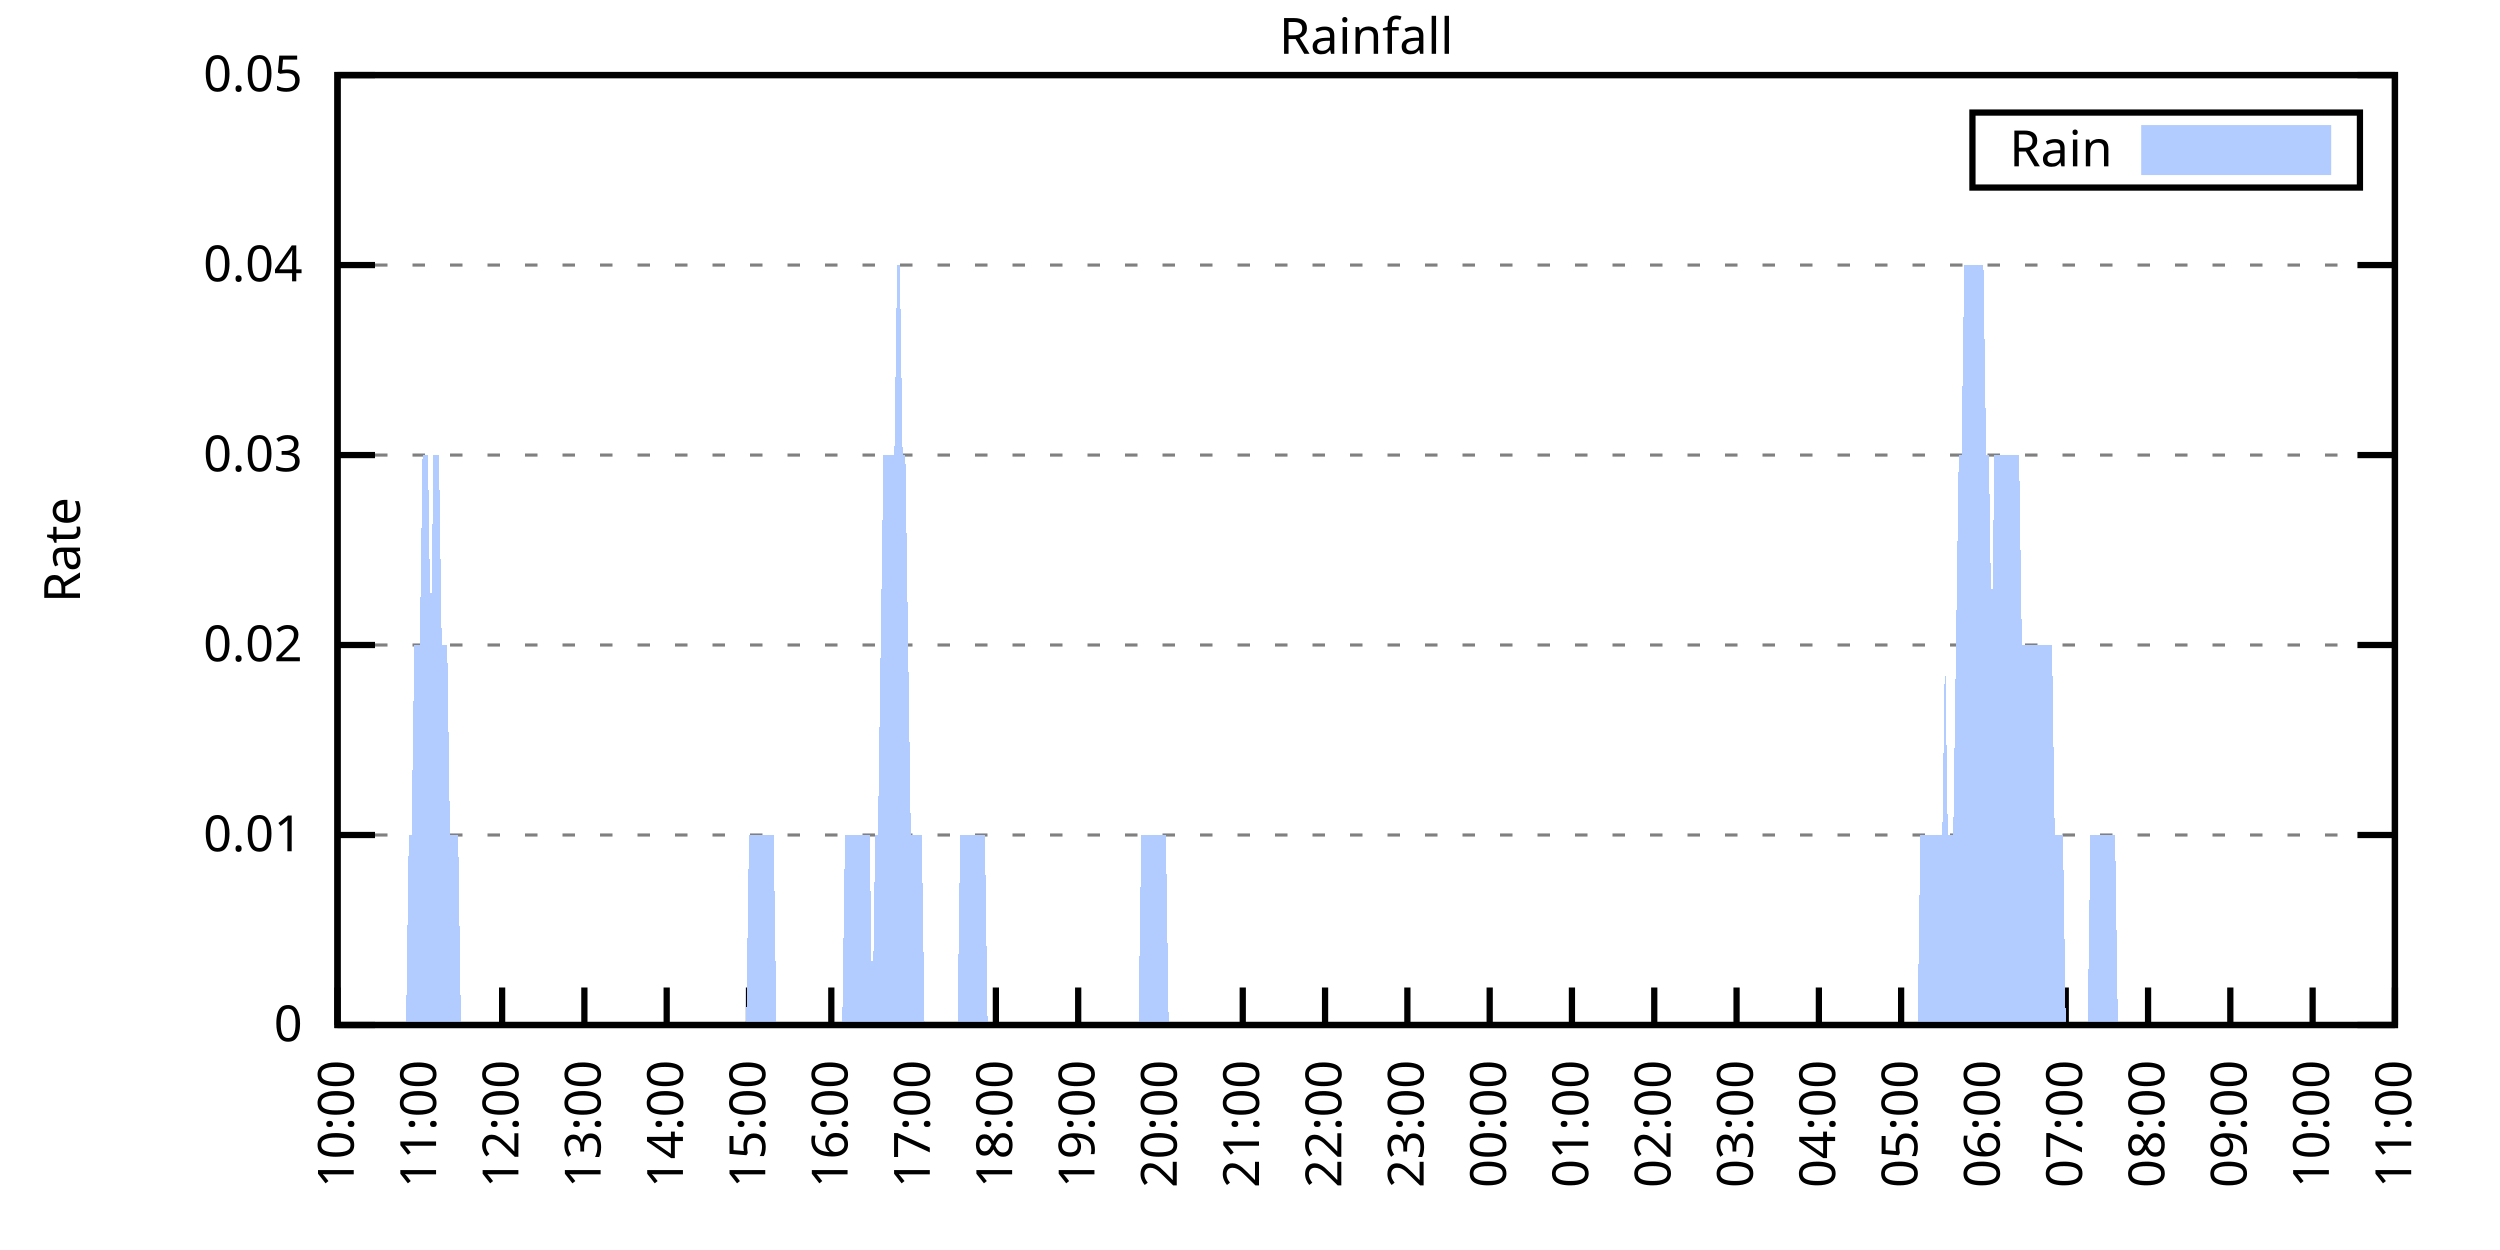
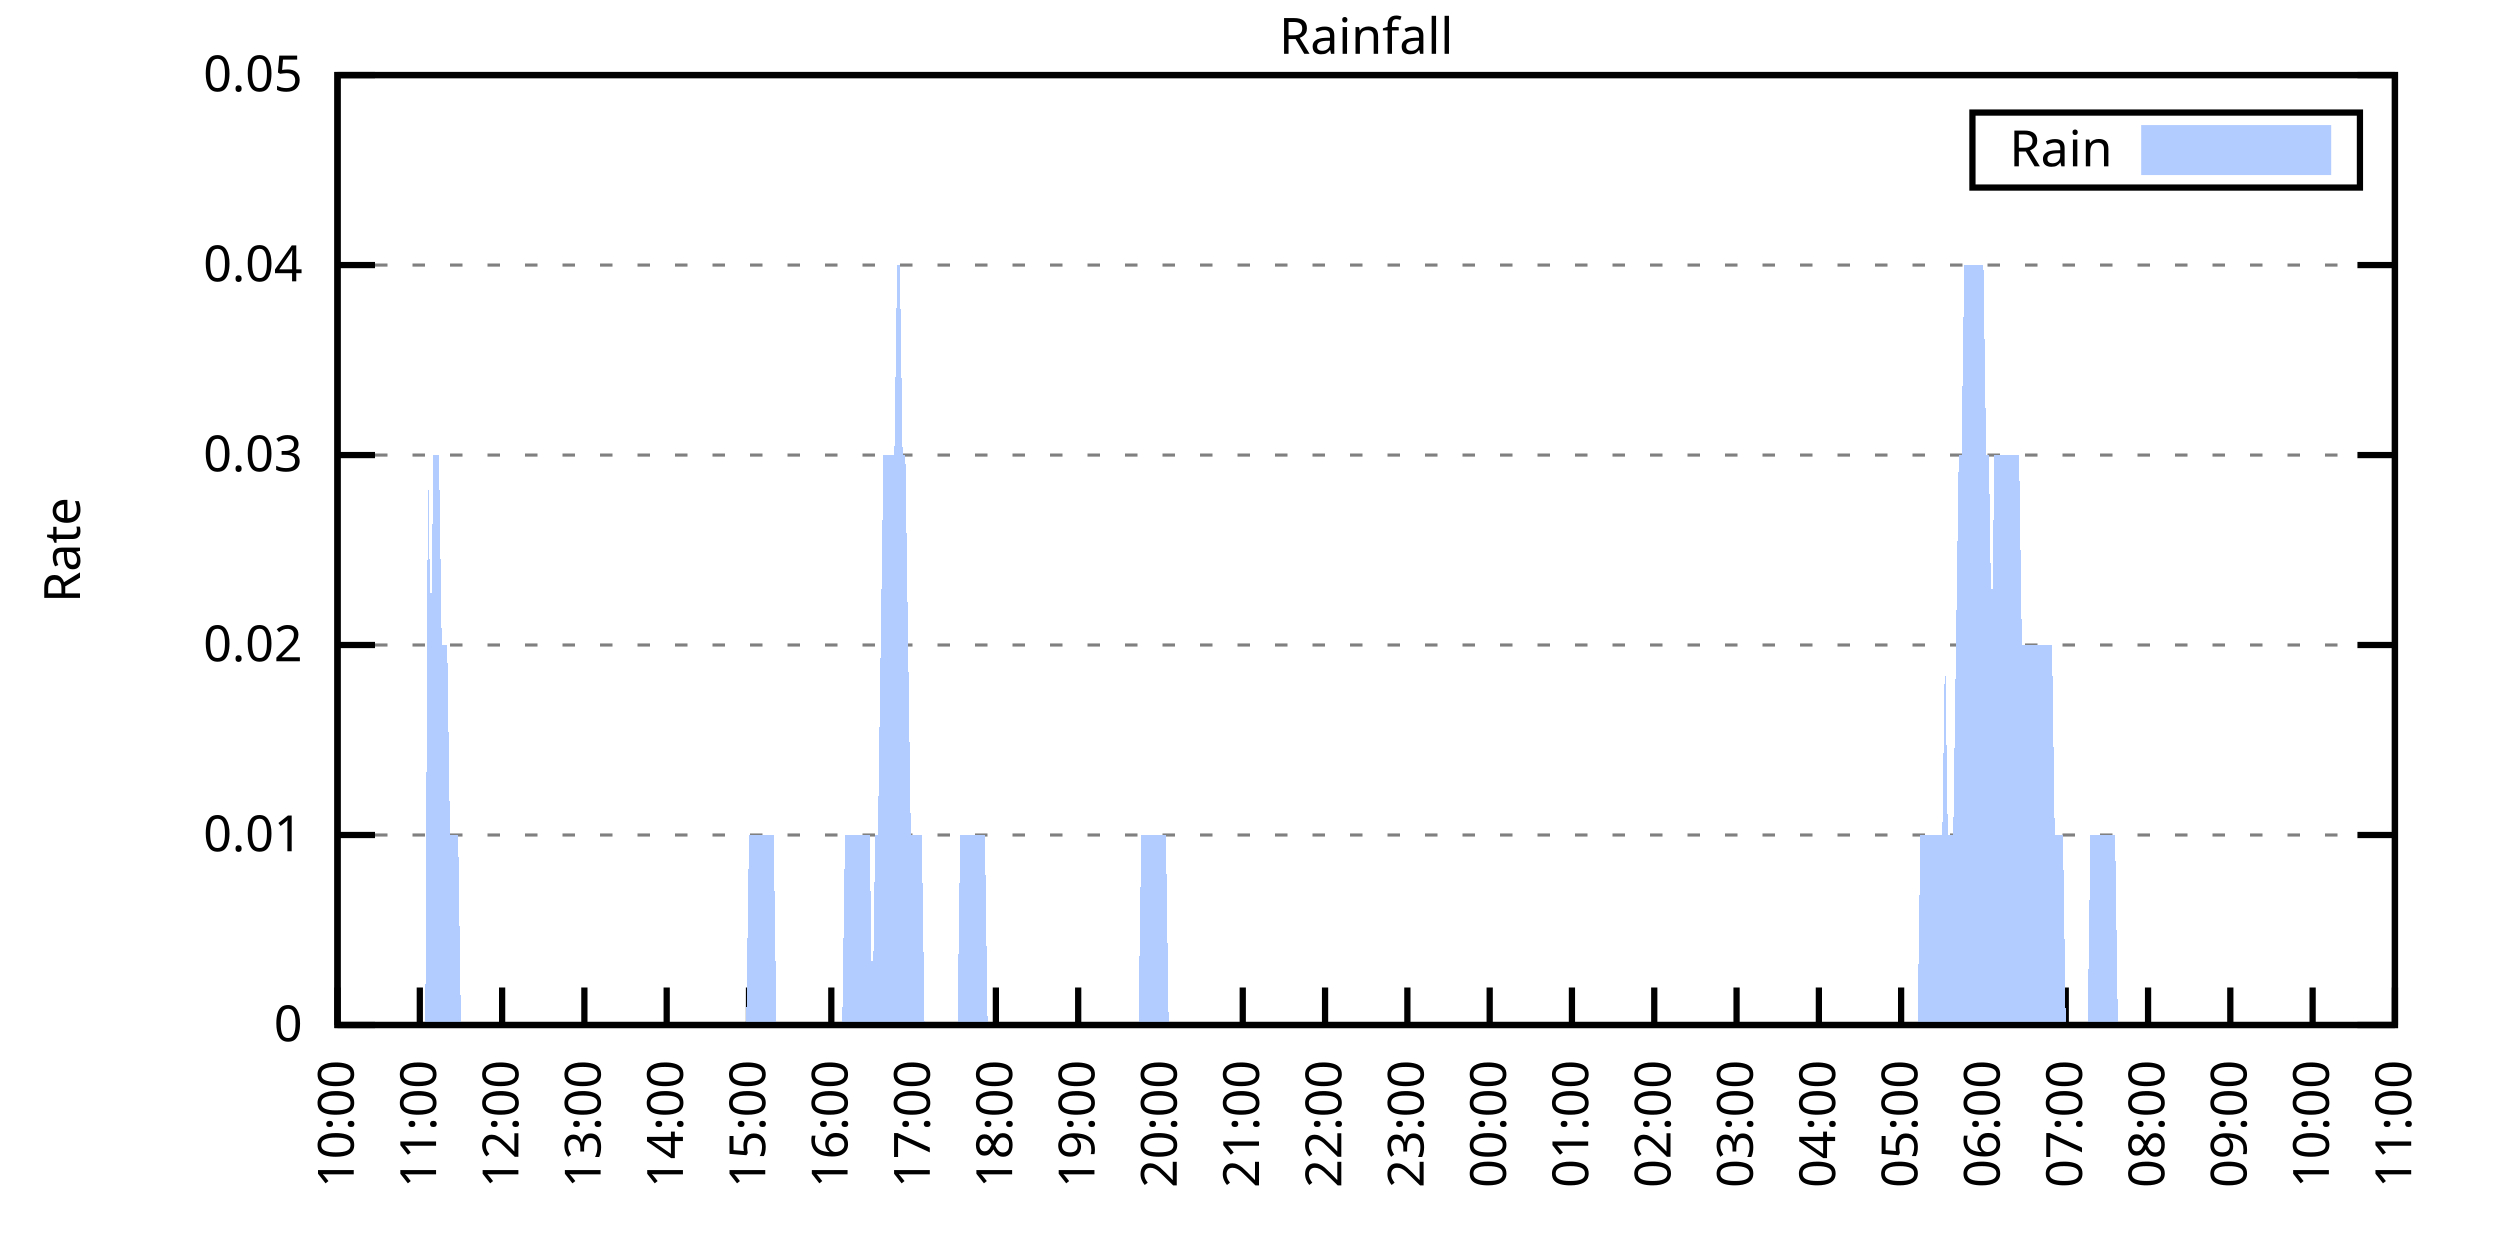
<svg xmlns="http://www.w3.org/2000/svg" xmlns:xlink="http://www.w3.org/1999/xlink" width="400" height="200" viewBox="0 0 400 200">
  <g id="gnuplot_canvas">
    <rect x="0" y="0" width="400" height="200" fill="none" />
    <defs>
      <circle id="gpDot" r="0.5" stroke-width="0.5" stroke="currentColor" />
      <path id="gpPt0" stroke-width="0.333" stroke="currentColor" d="M-1,0 h2 M0,-1 v2" />
      <path id="gpPt1" stroke-width="0.333" stroke="currentColor" d="M-1,-1 L1,1 M1,-1 L-1,1" />
      <path id="gpPt2" stroke-width="0.333" stroke="currentColor" d="M-1,0 L1,0 M0,-1 L0,1 M-1,-1 L1,1 M-1,1 L1,-1" />
      <rect id="gpPt3" stroke-width="0.333" stroke="currentColor" x="-1" y="-1" width="2" height="2" />
      <rect id="gpPt4" stroke-width="0.333" stroke="currentColor" fill="currentColor" x="-1" y="-1" width="2" height="2" />
      <circle id="gpPt5" stroke-width="0.333" stroke="currentColor" cx="0" cy="0" r="1" />
      <use xlink:href="#gpPt5" id="gpPt6" fill="currentColor" stroke="none" />
      <path id="gpPt7" stroke-width="0.333" stroke="currentColor" d="M0,-1.33 L-1.33,0.67 L1.33,0.67 z" />
      <use xlink:href="#gpPt7" id="gpPt8" fill="currentColor" stroke="none" />
      <use xlink:href="#gpPt7" id="gpPt9" stroke="currentColor" transform="rotate(180)" />
      <use xlink:href="#gpPt9" id="gpPt10" fill="currentColor" stroke="none" />
      <use xlink:href="#gpPt3" id="gpPt11" stroke="currentColor" transform="rotate(45)" />
      <use xlink:href="#gpPt11" id="gpPt12" fill="currentColor" stroke="none" />
      <path id="gpPt13" stroke-width="0.333" stroke="currentColor" d="M0,1.330 L1.265,0.411 L0.782,-1.067 L-0.782,-1.076 L-1.265,0.411 z" />
      <use xlink:href="#gpPt13" id="gpPt14" fill="currentColor" stroke="none" />
      <filter id="textbox" filterUnits="objectBoundingBox" x="0" y="0" height="1" width="1">
        <feFlood flood-color="white" flood-opacity="1" result="bgnd" />
        <feComposite in="SourceGraphic" in2="bgnd" operator="atop" />
      </filter>
      <filter id="greybox" filterUnits="objectBoundingBox" x="0" y="0" height="1" width="1">
        <feFlood flood-color="lightgrey" flood-opacity="1" result="grey" />
        <feComposite in="SourceGraphic" in2="grey" operator="atop" />
      </filter>
    </defs>
    <g fill="none" color="white" stroke="currentColor" stroke-width="1.00" stroke-linecap="butt" stroke-linejoin="miter">
</g>
    <g fill="none" color="black" stroke="currentColor" stroke-width="1.00" stroke-linecap="butt" stroke-linejoin="miter">
      <g stroke="none" shape-rendering="crispEdges">
        <polygon fill="rgb(255, 255, 255)" points="54.00,164.00 383.18,164.00 383.18,12.02 54.00,12.02 " />
      </g>
    </g>
    <g fill="none" color="black" stroke="currentColor" stroke-width="1.00" stroke-linecap="butt" stroke-linejoin="miter">
</g>
    <g fill="none" color="black" stroke="black" stroke-width="0.50" stroke-linecap="butt" stroke-linejoin="miter">
</g>
    <g fill="none" color="gray" stroke="currentColor" stroke-width="0.50" stroke-linecap="butt" stroke-linejoin="miter">
      <path stroke="gray" stroke-dasharray="2,4" class="gridline" d="M54.00,164.00 L383.19,164.00  " />
    </g>
    <g fill="none" color="gray" stroke="gray" stroke-width="1.00" stroke-linecap="butt" stroke-linejoin="miter">
</g>
    <g fill="none" color="black" stroke="currentColor" stroke-width="1.00" stroke-linecap="butt" stroke-linejoin="miter">
      <path stroke="black" d="M54.00,164.00 L60.00,164.00 M383.19,164.00 L377.19,164.00  " />
      <g transform="translate(48.40,166.60)" stroke="none" fill="black" font-family="Sans" font-size="8.00" text-anchor="end">
        <text>
          <tspan font-family="Sans"> 0</tspan>
        </text>
      </g>
    </g>
    <g fill="none" color="black" stroke="currentColor" stroke-width="1.00" stroke-linecap="butt" stroke-linejoin="miter">
</g>
    <g fill="none" color="black" stroke="black" stroke-width="0.50" stroke-linecap="butt" stroke-linejoin="miter">
</g>
    <g fill="none" color="gray" stroke="currentColor" stroke-width="0.50" stroke-linecap="butt" stroke-linejoin="miter">
      <path stroke="gray" stroke-dasharray="2,4" class="gridline" d="M54.00,133.60 L383.19,133.60  " />
    </g>
    <g fill="none" color="gray" stroke="gray" stroke-width="1.00" stroke-linecap="butt" stroke-linejoin="miter">
</g>
    <g fill="none" color="black" stroke="currentColor" stroke-width="1.00" stroke-linecap="butt" stroke-linejoin="miter">
      <path stroke="black" d="M54.00,133.60 L60.00,133.60 M383.19,133.60 L377.19,133.60  " />
      <g transform="translate(48.40,136.20)" stroke="none" fill="black" font-family="Sans" font-size="8.00" text-anchor="end">
        <text>
          <tspan font-family="Sans"> 0.01</tspan>
        </text>
      </g>
    </g>
    <g fill="none" color="black" stroke="currentColor" stroke-width="1.00" stroke-linecap="butt" stroke-linejoin="miter">
</g>
    <g fill="none" color="black" stroke="black" stroke-width="0.50" stroke-linecap="butt" stroke-linejoin="miter">
</g>
    <g fill="none" color="gray" stroke="currentColor" stroke-width="0.50" stroke-linecap="butt" stroke-linejoin="miter">
      <path stroke="gray" stroke-dasharray="2,4" class="gridline" d="M54.00,103.20 L383.19,103.20  " />
    </g>
    <g fill="none" color="gray" stroke="gray" stroke-width="1.00" stroke-linecap="butt" stroke-linejoin="miter">
</g>
    <g fill="none" color="black" stroke="currentColor" stroke-width="1.00" stroke-linecap="butt" stroke-linejoin="miter">
      <path stroke="black" d="M54.00,103.20 L60.00,103.20 M383.19,103.20 L377.19,103.20  " />
      <g transform="translate(48.40,105.80)" stroke="none" fill="black" font-family="Sans" font-size="8.00" text-anchor="end">
        <text>
          <tspan font-family="Sans"> 0.02</tspan>
        </text>
      </g>
    </g>
    <g fill="none" color="black" stroke="currentColor" stroke-width="1.00" stroke-linecap="butt" stroke-linejoin="miter">
</g>
    <g fill="none" color="black" stroke="black" stroke-width="0.50" stroke-linecap="butt" stroke-linejoin="miter">
</g>
    <g fill="none" color="gray" stroke="currentColor" stroke-width="0.50" stroke-linecap="butt" stroke-linejoin="miter">
      <path stroke="gray" stroke-dasharray="2,4" class="gridline" d="M54.00,72.81 L383.19,72.81  " />
    </g>
    <g fill="none" color="gray" stroke="gray" stroke-width="1.00" stroke-linecap="butt" stroke-linejoin="miter">
</g>
    <g fill="none" color="black" stroke="currentColor" stroke-width="1.00" stroke-linecap="butt" stroke-linejoin="miter">
      <path stroke="black" d="M54.00,72.81 L60.00,72.81 M383.19,72.81 L377.19,72.81  " />
      <g transform="translate(48.40,75.41)" stroke="none" fill="black" font-family="Sans" font-size="8.00" text-anchor="end">
        <text>
          <tspan font-family="Sans"> 0.03</tspan>
        </text>
      </g>
    </g>
    <g fill="none" color="black" stroke="currentColor" stroke-width="1.00" stroke-linecap="butt" stroke-linejoin="miter">
</g>
    <g fill="none" color="black" stroke="black" stroke-width="0.50" stroke-linecap="butt" stroke-linejoin="miter">
</g>
    <g fill="none" color="gray" stroke="currentColor" stroke-width="0.50" stroke-linecap="butt" stroke-linejoin="miter">
      <path stroke="gray" stroke-dasharray="2,4" class="gridline" d="M54.00,42.41 L383.19,42.41  " />
    </g>
    <g fill="none" color="gray" stroke="gray" stroke-width="1.00" stroke-linecap="butt" stroke-linejoin="miter">
</g>
    <g fill="none" color="black" stroke="currentColor" stroke-width="1.00" stroke-linecap="butt" stroke-linejoin="miter">
      <path stroke="black" d="M54.00,42.41 L60.00,42.41 M383.19,42.41 L377.19,42.41  " />
      <g transform="translate(48.40,45.01)" stroke="none" fill="black" font-family="Sans" font-size="8.00" text-anchor="end">
        <text>
          <tspan font-family="Sans"> 0.04</tspan>
        </text>
      </g>
    </g>
    <g fill="none" color="black" stroke="currentColor" stroke-width="1.00" stroke-linecap="butt" stroke-linejoin="miter">
</g>
    <g fill="none" color="black" stroke="black" stroke-width="0.50" stroke-linecap="butt" stroke-linejoin="miter">
</g>
    <g fill="none" color="gray" stroke="currentColor" stroke-width="0.50" stroke-linecap="butt" stroke-linejoin="miter">
      <path stroke="gray" stroke-dasharray="2,4" class="gridline" d="M54.00,12.01 L383.19,12.01  " />
    </g>
    <g fill="none" color="gray" stroke="gray" stroke-width="1.00" stroke-linecap="butt" stroke-linejoin="miter">
</g>
    <g fill="none" color="black" stroke="currentColor" stroke-width="1.00" stroke-linecap="butt" stroke-linejoin="miter">
      <path stroke="black" d="M54.00,12.01 L60.00,12.01 M383.19,12.01 L377.19,12.01  " />
      <g transform="translate(48.40,14.61)" stroke="none" fill="black" font-family="Sans" font-size="8.00" text-anchor="end">
        <text>
          <tspan font-family="Sans"> 0.05</tspan>
        </text>
      </g>
    </g>
    <g fill="none" color="black" stroke="currentColor" stroke-width="1.00" stroke-linecap="butt" stroke-linejoin="miter">
      <path stroke="black" d="M54.00,164.00 L54.00,158.00  " />
      <g transform="translate(56.60,169.60) rotate(270.00)" stroke="none" fill="black" font-family="Sans" font-size="8.00" text-anchor="end">
        <text>
          <tspan font-family="Sans">10:00</tspan>
        </text>
      </g>
    </g>
    <g fill="none" color="black" stroke="currentColor" stroke-width="1.00" stroke-linecap="butt" stroke-linejoin="miter">
      <path stroke="black" d="M67.17,164.00 L67.17,158.00  " />
      <g transform="translate(69.77,169.60) rotate(270.00)" stroke="none" fill="black" font-family="Sans" font-size="8.00" text-anchor="end">
        <text>
          <tspan font-family="Sans">11:00</tspan>
        </text>
      </g>
    </g>
    <g fill="none" color="black" stroke="currentColor" stroke-width="1.00" stroke-linecap="butt" stroke-linejoin="miter">
      <path stroke="black" d="M80.34,164.00 L80.34,158.00  " />
      <g transform="translate(82.94,169.60) rotate(270.00)" stroke="none" fill="black" font-family="Sans" font-size="8.00" text-anchor="end">
        <text>
          <tspan font-family="Sans">12:00</tspan>
        </text>
      </g>
    </g>
    <g fill="none" color="black" stroke="currentColor" stroke-width="1.00" stroke-linecap="butt" stroke-linejoin="miter">
      <path stroke="black" d="M93.50,164.00 L93.50,158.00  " />
      <g transform="translate(96.10,169.60) rotate(270.00)" stroke="none" fill="black" font-family="Sans" font-size="8.00" text-anchor="end">
        <text>
          <tspan font-family="Sans">13:00</tspan>
        </text>
      </g>
    </g>
    <g fill="none" color="black" stroke="currentColor" stroke-width="1.00" stroke-linecap="butt" stroke-linejoin="miter">
      <path stroke="black" d="M106.67,164.00 L106.67,158.00  " />
      <g transform="translate(109.27,169.60) rotate(270.00)" stroke="none" fill="black" font-family="Sans" font-size="8.00" text-anchor="end">
        <text>
          <tspan font-family="Sans">14:00</tspan>
        </text>
      </g>
    </g>
    <g fill="none" color="black" stroke="currentColor" stroke-width="1.00" stroke-linecap="butt" stroke-linejoin="miter">
      <path stroke="black" d="M119.84,164.00 L119.84,158.00  " />
      <g transform="translate(122.44,169.60) rotate(270.00)" stroke="none" fill="black" font-family="Sans" font-size="8.00" text-anchor="end">
        <text>
          <tspan font-family="Sans">15:00</tspan>
        </text>
      </g>
    </g>
    <g fill="none" color="black" stroke="currentColor" stroke-width="1.00" stroke-linecap="butt" stroke-linejoin="miter">
      <path stroke="black" d="M133.01,164.00 L133.01,158.00  " />
      <g transform="translate(135.61,169.60) rotate(270.00)" stroke="none" fill="black" font-family="Sans" font-size="8.00" text-anchor="end">
        <text>
          <tspan font-family="Sans">16:00</tspan>
        </text>
      </g>
    </g>
    <g fill="none" color="black" stroke="currentColor" stroke-width="1.00" stroke-linecap="butt" stroke-linejoin="miter">
      <path stroke="black" d="M146.17,164.00 L146.17,158.00  " />
      <g transform="translate(148.77,169.60) rotate(270.00)" stroke="none" fill="black" font-family="Sans" font-size="8.00" text-anchor="end">
        <text>
          <tspan font-family="Sans">17:00</tspan>
        </text>
      </g>
    </g>
    <g fill="none" color="black" stroke="currentColor" stroke-width="1.00" stroke-linecap="butt" stroke-linejoin="miter">
      <path stroke="black" d="M159.34,164.00 L159.34,158.00  " />
      <g transform="translate(161.94,169.60) rotate(270.00)" stroke="none" fill="black" font-family="Sans" font-size="8.00" text-anchor="end">
        <text>
          <tspan font-family="Sans">18:00</tspan>
        </text>
      </g>
    </g>
    <g fill="none" color="black" stroke="currentColor" stroke-width="1.00" stroke-linecap="butt" stroke-linejoin="miter">
      <path stroke="black" d="M172.51,164.00 L172.51,158.00  " />
      <g transform="translate(175.11,169.60) rotate(270.00)" stroke="none" fill="black" font-family="Sans" font-size="8.00" text-anchor="end">
        <text>
          <tspan font-family="Sans">19:00</tspan>
        </text>
      </g>
    </g>
    <g fill="none" color="black" stroke="currentColor" stroke-width="1.00" stroke-linecap="butt" stroke-linejoin="miter">
      <path stroke="black" d="M185.68,164.00 L185.68,158.00  " />
      <g transform="translate(188.28,169.60) rotate(270.00)" stroke="none" fill="black" font-family="Sans" font-size="8.00" text-anchor="end">
        <text>
          <tspan font-family="Sans">20:00</tspan>
        </text>
      </g>
    </g>
    <g fill="none" color="black" stroke="currentColor" stroke-width="1.00" stroke-linecap="butt" stroke-linejoin="miter">
      <path stroke="black" d="M198.84,164.00 L198.84,158.00  " />
      <g transform="translate(201.44,169.60) rotate(270.00)" stroke="none" fill="black" font-family="Sans" font-size="8.00" text-anchor="end">
        <text>
          <tspan font-family="Sans">21:00</tspan>
        </text>
      </g>
    </g>
    <g fill="none" color="black" stroke="currentColor" stroke-width="1.00" stroke-linecap="butt" stroke-linejoin="miter">
      <path stroke="black" d="M212.01,164.00 L212.01,158.00  " />
      <g transform="translate(214.61,169.60) rotate(270.00)" stroke="none" fill="black" font-family="Sans" font-size="8.00" text-anchor="end">
        <text>
          <tspan font-family="Sans">22:00</tspan>
        </text>
      </g>
    </g>
    <g fill="none" color="black" stroke="currentColor" stroke-width="1.00" stroke-linecap="butt" stroke-linejoin="miter">
      <path stroke="black" d="M225.18,164.00 L225.18,158.00  " />
      <g transform="translate(227.78,169.60) rotate(270.00)" stroke="none" fill="black" font-family="Sans" font-size="8.00" text-anchor="end">
        <text>
          <tspan font-family="Sans">23:00</tspan>
        </text>
      </g>
    </g>
    <g fill="none" color="black" stroke="currentColor" stroke-width="1.00" stroke-linecap="butt" stroke-linejoin="miter">
      <path stroke="black" d="M238.35,164.00 L238.35,158.00  " />
      <g transform="translate(240.95,169.60) rotate(270.00)" stroke="none" fill="black" font-family="Sans" font-size="8.00" text-anchor="end">
        <text>
          <tspan font-family="Sans">00:00</tspan>
        </text>
      </g>
    </g>
    <g fill="none" color="black" stroke="currentColor" stroke-width="1.00" stroke-linecap="butt" stroke-linejoin="miter">
      <path stroke="black" d="M251.51,164.00 L251.51,158.00  " />
      <g transform="translate(254.11,169.60) rotate(270.00)" stroke="none" fill="black" font-family="Sans" font-size="8.00" text-anchor="end">
        <text>
          <tspan font-family="Sans">01:00</tspan>
        </text>
      </g>
    </g>
    <g fill="none" color="black" stroke="currentColor" stroke-width="1.00" stroke-linecap="butt" stroke-linejoin="miter">
      <path stroke="black" d="M264.68,164.00 L264.68,158.00  " />
      <g transform="translate(267.28,169.60) rotate(270.00)" stroke="none" fill="black" font-family="Sans" font-size="8.00" text-anchor="end">
        <text>
          <tspan font-family="Sans">02:00</tspan>
        </text>
      </g>
    </g>
    <g fill="none" color="black" stroke="currentColor" stroke-width="1.00" stroke-linecap="butt" stroke-linejoin="miter">
      <path stroke="black" d="M277.85,164.00 L277.85,158.00  " />
      <g transform="translate(280.45,169.60) rotate(270.00)" stroke="none" fill="black" font-family="Sans" font-size="8.00" text-anchor="end">
        <text>
          <tspan font-family="Sans">03:00</tspan>
        </text>
      </g>
    </g>
    <g fill="none" color="black" stroke="currentColor" stroke-width="1.00" stroke-linecap="butt" stroke-linejoin="miter">
      <path stroke="black" d="M291.02,164.00 L291.02,158.00  " />
      <g transform="translate(293.62,169.60) rotate(270.00)" stroke="none" fill="black" font-family="Sans" font-size="8.00" text-anchor="end">
        <text>
          <tspan font-family="Sans">04:00</tspan>
        </text>
      </g>
    </g>
    <g fill="none" color="black" stroke="currentColor" stroke-width="1.00" stroke-linecap="butt" stroke-linejoin="miter">
      <path stroke="black" d="M304.18,164.00 L304.18,158.00  " />
      <g transform="translate(306.78,169.60) rotate(270.00)" stroke="none" fill="black" font-family="Sans" font-size="8.00" text-anchor="end">
        <text>
          <tspan font-family="Sans">05:00</tspan>
        </text>
      </g>
    </g>
    <g fill="none" color="black" stroke="currentColor" stroke-width="1.00" stroke-linecap="butt" stroke-linejoin="miter">
      <path stroke="black" d="M317.35,164.00 L317.35,158.00  " />
      <g transform="translate(319.95,169.60) rotate(270.00)" stroke="none" fill="black" font-family="Sans" font-size="8.00" text-anchor="end">
        <text>
          <tspan font-family="Sans">06:00</tspan>
        </text>
      </g>
    </g>
    <g fill="none" color="black" stroke="currentColor" stroke-width="1.00" stroke-linecap="butt" stroke-linejoin="miter">
      <path stroke="black" d="M330.52,164.00 L330.52,158.00  " />
      <g transform="translate(333.12,169.60) rotate(270.00)" stroke="none" fill="black" font-family="Sans" font-size="8.00" text-anchor="end">
        <text>
          <tspan font-family="Sans">07:00</tspan>
        </text>
      </g>
    </g>
    <g fill="none" color="black" stroke="currentColor" stroke-width="1.00" stroke-linecap="butt" stroke-linejoin="miter">
      <path stroke="black" d="M343.69,164.00 L343.69,158.00  " />
      <g transform="translate(346.29,169.60) rotate(270.00)" stroke="none" fill="black" font-family="Sans" font-size="8.00" text-anchor="end">
        <text>
          <tspan font-family="Sans">08:00</tspan>
        </text>
      </g>
    </g>
    <g fill="none" color="black" stroke="currentColor" stroke-width="1.00" stroke-linecap="butt" stroke-linejoin="miter">
      <path stroke="black" d="M356.85,164.00 L356.85,158.00  " />
      <g transform="translate(359.45,169.60) rotate(270.00)" stroke="none" fill="black" font-family="Sans" font-size="8.00" text-anchor="end">
        <text>
          <tspan font-family="Sans">09:00</tspan>
        </text>
      </g>
    </g>
    <g fill="none" color="black" stroke="currentColor" stroke-width="1.00" stroke-linecap="butt" stroke-linejoin="miter">
      <path stroke="black" d="M370.02,164.00 L370.02,158.00  " />
      <g transform="translate(372.62,169.60) rotate(270.00)" stroke="none" fill="black" font-family="Sans" font-size="8.00" text-anchor="end">
        <text>
          <tspan font-family="Sans">10:00</tspan>
        </text>
      </g>
    </g>
    <g fill="none" color="black" stroke="currentColor" stroke-width="1.00" stroke-linecap="butt" stroke-linejoin="miter">
      <path stroke="black" d="M383.19,164.00 L383.19,158.00  " />
      <g transform="translate(385.79,169.60) rotate(270.00)" stroke="none" fill="black" font-family="Sans" font-size="8.00" text-anchor="end">
        <text>
          <tspan font-family="Sans">11:00</tspan>
        </text>
      </g>
    </g>
    <g fill="none" color="black" stroke="currentColor" stroke-width="1.00" stroke-linecap="butt" stroke-linejoin="miter">
</g>
    <g fill="none" color="black" stroke="currentColor" stroke-width="1.00" stroke-linecap="butt" stroke-linejoin="miter">
      <path stroke="black" d="M54.00,12.01 L54.00,164.00 L383.19,164.00 L383.19,12.01 L54.00,12.01 Z  " />
    </g>
    <g fill="none" color="black" stroke="currentColor" stroke-width="1.00" stroke-linecap="butt" stroke-linejoin="miter">
</g>
    <g fill="none" color="black" stroke="currentColor" stroke-width="1.00" stroke-linecap="butt" stroke-linejoin="miter">
      <path stroke="black" d="M315.59,30.01 L315.59,18.01 L377.59,18.01 L377.59,30.01 L315.59,30.01 Z  " />
    </g>
    <g id="Rainfall_plot_1">
      <g fill="none" color="white" stroke="black" stroke-width="2.00" stroke-linecap="butt" stroke-linejoin="miter">
</g>
      <g fill="none" color="black" stroke="currentColor" stroke-width="2.00" stroke-linecap="butt" stroke-linejoin="miter">
        <g transform="translate(337.99,26.61)" stroke="none" fill="black" font-family="Sans" font-size="8.00" text-anchor="end">
          <text>
            <tspan font-family="Sans">Rain</tspan>
          </text>
        </g>
      </g>
      <g fill="none" color="black" stroke="currentColor" stroke-width="2.00" stroke-linecap="butt" stroke-linejoin="miter">
        <g stroke="none" shape-rendering="crispEdges">
          <polygon fill="rgb(178, 204, 255)" points="343.59,27.01 371.99,27.01 371.99,21.01 343.59,21.01 " />
        </g>
        <path stroke="rgb(178, 204, 255)" d="M343.59,27.01 L371.99,27.01 L371.99,21.01 L343.59,21.01 L343.59,27.01 Z  " />
      </g>
      <g fill="none" color="black" stroke="currentColor" stroke-width="2.00" stroke-linecap="butt" stroke-linejoin="miter">
        <g stroke="none" shape-rendering="crispEdges">
-           <polygon fill="rgb(178, 204, 255)" points="61.02,164.00 61.46,164.00 61.90,164.00 62.34,164.00 62.78,164.00 63.22,164.00 63.66,164.00 64.10,164.00 64.53,164.00 64.97,164.00 65.41,133.60 65.85,133.60 66.29,103.20 66.73,103.20 67.17,103.20 67.61,72.81 68.05,72.81 68.48,72.81 68.92,103.20 69.36,72.81 69.80,72.81 70.24,72.81 70.68,103.20 71.12,103.20 71.56,103.20 72.00,133.60 72.43,133.60 72.87,133.60 73.31,133.60 73.75,164.00 74.19,164.00 74.63,164.00 75.07,164.00 75.51,164.00 75.95,164.00 76.38,164.00 76.82,164.00 77.26,164.00 77.70,164.00 78.14,164.00 78.58,164.00 79.02,164.00 79.46,164.00 79.90,164.00 80.34,164.00 80.77,164.00 81.21,164.00 81.65,164.00 82.09,164.00 82.53,164.00 82.97,164.00 83.41,164.00 83.85,164.00 84.29,164.00 84.72,164.00 85.16,164.00 85.60,164.00 86.04,164.00 86.48,164.00 86.92,164.00 87.36,164.00 87.80,164.00 88.24,164.00 88.67,164.00 89.11,164.00 89.55,164.00 89.99,164.00 90.43,164.00 90.87,164.00 91.31,164.00 91.75,164.00 92.19,164.00 92.62,164.00 93.06,164.00 93.50,164.00 93.94,164.00 94.38,164.00 94.82,164.00 95.26,164.00 95.70,164.00 96.14,164.00 96.58,164.00 97.01,164.00 97.45,164.00 97.89,164.00 98.33,164.00 98.77,164.00 99.21,164.00 99.65,164.00 100.09,164.00 100.53,164.00 100.96,164.00 101.40,164.00 101.84,164.00 102.28,164.00 102.72,164.00 103.16,164.00 103.60,164.00 104.04,164.00 104.48,164.00 104.91,164.00 105.35,164.00 105.79,164.00 106.23,164.00 106.67,164.00 107.11,164.00 107.55,164.00 107.99,164.00 108.43,164.00 108.87,164.00 109.30,164.00 109.74,164.00 110.18,164.00 110.62,164.00 111.06,164.00 111.50,164.00 111.94,164.00 112.38,164.00 112.82,164.00 113.25,164.00 113.69,164.00 114.13,164.00 114.57,164.00 115.01,164.00 115.45,164.00 115.89,164.00 116.33,164.00 116.77,164.00 117.20,164.00 117.64,164.00 118.08,164.00 118.52,164.00 118.96,164.00 119.40,164.00 119.84,133.60 120.28,133.60 120.72,133.60 121.15,133.60 121.59,133.60 122.03,133.60 122.47,133.60 122.91,133.60 123.35,133.60 123.79,133.60 124.23,164.00 124.67,164.00 125.11,164.00 125.54,164.00 125.98,164.00 126.42,164.00 126.86,164.00 127.30,164.00 127.74,164.00 128.18,164.00 128.62,164.00 129.06,164.00 129.49,164.00 129.93,164.00 130.37,164.00 130.81,164.00 131.25,164.00 131.69,164.00 132.13,164.00 132.57,164.00 133.01,164.00 133.44,164.00 133.88,164.00 134.32,164.00 134.76,164.00 135.20,133.60 135.64,133.60 136.08,133.60 136.52,133.60 136.96,133.60 137.39,133.60 137.83,133.60 138.27,133.60 138.71,133.60 139.15,133.60 139.59,164.00 140.03,133.60 140.47,133.60 140.91,103.20 141.35,72.81 141.78,72.81 142.22,72.81 142.66,72.81 143.10,72.81 143.54,42.41 143.98,42.41 144.42,72.81 144.86,72.81 145.30,103.20 145.73,133.60 146.17,133.60 146.61,133.60 147.05,133.60 147.49,133.60 147.93,164.00 148.37,164.00 148.81,164.00 149.25,164.00 149.68,164.00 150.12,164.00 150.56,164.00 151.00,164.00 151.44,164.00 151.88,164.00 152.32,164.00 152.76,164.00 153.20,164.00 153.63,133.60 154.07,133.60 154.51,133.60 154.95,133.60 155.39,133.60 155.83,133.60 156.27,133.60 156.71,133.60 157.15,133.60 157.59,133.60 158.02,164.00 158.46,164.00 158.90,164.00 159.34,164.00 159.78,164.00 160.22,164.00 160.66,164.00 161.10,164.00 161.54,164.00 161.97,164.00 162.41,164.00 162.85,164.00 163.29,164.00 163.73,164.00 164.17,164.00 164.61,164.00 165.05,164.00 165.49,164.00 165.92,164.00 166.36,164.00 166.80,164.00 167.24,164.00 167.68,164.00 168.12,164.00 168.56,164.00 169.00,164.00 169.44,164.00 169.87,164.00 170.31,164.00 170.75,164.00 171.19,164.00 171.63,164.00 172.07,164.00 172.51,164.00 172.95,164.00 173.39,164.00 173.83,164.00 174.26,164.00 174.70,164.00 175.14,164.00 175.58,164.00 176.02,164.00 176.46,164.00 176.90,164.00 177.34,164.00 177.78,164.00 178.21,164.00 178.65,164.00 179.09,164.00 179.53,164.00 179.97,164.00 180.41,164.00 180.85,164.00 181.29,164.00 181.73,164.00 182.16,164.00 182.60,133.60 183.04,133.60 183.48,133.60 183.92,133.60 184.36,133.60 184.80,133.60 185.24,133.60 185.68,133.60 186.11,133.60 186.55,133.60 186.99,164.00 187.43,164.00 187.87,164.00 188.31,164.00 188.75,164.00 189.19,164.00 189.63,164.00 190.07,164.00 190.50,164.00 190.94,164.00 191.38,164.00 191.82,164.00 192.26,164.00 192.70,164.00 193.14,164.00 193.58,164.00 194.02,164.00 194.45,164.00 194.89,164.00 195.33,164.00 195.77,164.00 196.21,164.00 196.65,164.00 197.09,164.00 197.53,164.00 197.97,164.00 198.40,164.00 198.84,164.00 199.28,164.00 199.72,164.00 200.16,164.00 200.60,164.00 201.04,164.00 201.48,164.00 201.92,164.00 202.35,164.00 202.79,164.00 203.23,164.00 203.67,164.00 204.11,164.00 204.55,164.00 204.99,164.00 205.43,164.00 205.87,164.00 206.31,164.00 206.74,164.00 207.18,164.00 207.62,164.00 208.06,164.00 208.50,164.00 208.94,164.00 209.38,164.00 209.82,164.00 210.26,164.00 210.69,164.00 211.13,164.00 211.57,164.00 212.01,164.00 212.45,164.00 212.89,164.00 213.33,164.00 213.77,164.00 214.21,164.00 214.64,164.00 215.08,164.00 215.52,164.00 215.96,164.00 216.40,164.00 216.84,164.00 217.28,164.00 217.72,164.00 218.16,164.00 218.60,164.00 219.03,164.00 219.47,164.00 219.91,164.00 220.35,164.00 220.79,164.00 221.23,164.00 221.67,164.00 222.11,164.00 222.55,164.00 222.98,164.00 223.42,164.00 223.86,164.00 224.30,164.00 224.74,164.00 225.18,164.00 225.62,164.00 226.06,164.00 226.50,164.00 226.93,164.00 227.37,164.00 227.81,164.00 228.25,164.00 228.69,164.00 229.13,164.00 229.57,164.00 230.01,164.00 230.45,164.00 230.88,164.00 231.32,164.00 231.76,164.00 232.20,164.00 232.64,164.00 233.08,164.00 233.52,164.00 233.96,164.00 234.40,164.00 234.84,164.00 235.27,164.00 235.71,164.00 236.15,164.00 236.59,164.00 237.03,164.00 237.47,164.00 237.91,164.00 238.35,164.00 238.79,164.00 239.22,164.00 239.66,164.00 240.10,164.00 240.54,164.00 240.98,164.00 241.42,164.00 241.86,164.00 242.30,164.00 242.74,164.00 243.17,164.00 243.61,164.00 244.05,164.00 244.49,164.00 244.93,164.00 245.37,164.00 245.81,164.00 246.25,164.00 246.69,164.00 247.12,164.00 247.56,164.00 248.00,164.00 248.44,164.00 248.88,164.00 249.32,164.00 249.76,164.00 250.20,164.00 250.64,164.00 251.08,164.00 251.51,164.00 251.95,164.00 252.39,164.00 252.83,164.00 253.27,164.00 253.71,164.00 254.15,164.00 254.59,164.00 255.03,164.00 255.46,164.00 255.90,164.00 256.34,164.00 256.78,164.00 257.22,164.00 257.66,164.00 258.10,164.00 258.54,164.00 258.98,164.00 259.41,164.00 259.85,164.00 260.29,164.00 260.73,164.00 261.17,164.00 261.61,164.00 262.05,164.00 262.49,164.00 262.93,164.00 263.36,164.00 263.80,164.00 264.24,164.00 264.68,164.00 265.12,164.00 265.56,164.00 266.00,164.00 266.44,164.00 266.88,164.00 267.32,164.00 267.75,164.00 268.19,164.00 268.63,164.00 269.07,164.00 269.51,164.00 269.95,164.00 270.39,164.00 270.83,164.00 271.27,164.00 271.70,164.00 272.14,164.00 272.58,164.00 273.02,164.00 273.46,164.00 273.90,164.00 274.34,164.00 274.78,164.00 275.22,164.00 275.65,164.00 276.09,164.00 276.53,164.00 276.97,164.00 277.41,164.00 277.85,164.00 278.29,164.00 278.73,164.00 279.17,164.00 279.60,164.00 280.04,164.00 280.48,164.00 280.92,164.00 281.36,164.00 281.80,164.00 282.24,164.00 282.68,164.00 283.12,164.00 283.56,164.00 283.99,164.00 284.43,164.00 284.87,164.00 285.31,164.00 285.75,164.00 286.19,164.00 286.63,164.00 287.07,164.00 287.51,164.00 287.94,164.00 288.38,164.00 288.82,164.00 289.26,164.00 289.70,164.00 290.14,164.00 290.58,164.00 291.02,164.00 291.46,164.00 291.89,164.00 292.33,164.00 292.77,164.00 293.21,164.00 293.65,164.00 294.09,164.00 294.53,164.00 294.97,164.00 295.41,164.00 295.84,164.00 296.28,164.00 296.72,164.00 297.16,164.00 297.60,164.00 298.04,164.00 298.48,164.00 298.92,164.00 299.36,164.00 299.80,164.00 300.23,164.00 300.67,164.00 301.11,164.00 301.55,164.00 301.99,164.00 302.43,164.00 302.87,164.00 303.31,164.00 303.75,164.00 304.18,164.00 304.62,164.00 305.06,164.00 305.50,164.00 305.94,164.00 306.38,164.00 306.82,164.00 307.26,133.60 307.70,133.60 308.13,133.60 308.57,133.60 309.01,133.60 309.45,133.60 309.89,133.60 310.33,133.60 310.77,133.60 311.21,103.20 311.65,133.60 312.08,133.60 312.52,133.60 312.96,103.20 313.40,72.81 313.84,72.81 314.28,42.41 314.72,42.41 315.16,42.41 315.60,42.41 316.04,42.41 316.47,42.41 316.91,42.41 317.35,42.41 317.79,72.81 318.23,72.81 318.67,103.20 319.11,72.81 319.55,72.81 319.99,72.81 320.42,72.81 320.86,72.81 321.30,72.81 321.74,72.81 322.18,72.81 322.62,72.81 323.06,72.81 323.50,103.20 323.94,103.20 324.37,103.20 324.81,103.20 325.25,103.20 325.69,103.20 326.13,103.20 326.57,103.20 327.01,103.20 327.45,103.20 327.89,103.20 328.33,103.20 328.76,133.60 329.20,133.60 329.64,133.60 330.08,133.60 330.52,164.00 330.96,164.00 331.40,164.00 331.84,164.00 332.28,164.00 332.71,164.00 333.15,164.00 333.59,164.00 334.03,164.00 334.47,133.60 334.91,133.60 335.35,133.60 335.79,133.60 336.23,133.60 336.66,133.60 337.10,133.60 337.54,133.60 337.98,133.60 338.42,133.60 338.86,164.00 339.30,164.00 339.74,164.00 340.18,164.00 340.61,164.00 341.05,164.00 341.49,164.00 341.93,164.00 342.37,164.00 342.81,164.00 343.25,164.00 343.69,164.00 344.13,164.00 344.57,164.00 345.00,164.00 345.44,164.00 345.88,164.00 346.32,164.00 346.76,164.00 347.20,164.00 347.64,164.00 348.08,164.00 348.52,164.00 348.95,164.00 349.39,164.00 349.83,164.00 350.27,164.00 350.71,164.00 351.15,164.00 351.59,164.00 352.03,164.00 352.47,164.00 352.90,164.00 353.34,164.00 353.78,164.00 354.22,164.00 354.66,164.00 355.10,164.00 355.54,164.00 355.98,164.00 356.42,164.00 356.85,164.00 357.29,164.00 357.73,164.00 358.17,164.00 358.61,164.00 359.05,164.00 359.49,164.00 359.93,164.00 360.37,164.00 360.81,164.00 361.24,164.00 361.68,164.00 362.12,164.00 362.56,164.00 363.00,164.00 363.44,164.00 363.88,164.00 364.32,164.00 364.76,164.00 365.19,164.00 365.63,164.00 366.07,164.00 366.51,164.00 366.95,164.00 367.39,164.00 367.83,164.00 368.27,164.00 368.71,164.00 369.14,164.00 369.58,164.00 370.02,164.00 370.46,164.00 370.90,164.00 371.34,164.00 371.78,164.00 372.22,164.00 372.66,164.00 373.09,164.00 373.53,164.00 373.97,164.00 374.41,164.00 374.85,164.00 375.29,164.00 375.73,164.00 376.17,164.00 376.61,164.00 376.61,164.00 61.02,164.00 " />
+           <polygon fill="rgb(178, 204, 255)" points="64.10,164.00 64.53,164.00 64.97,164.00 65.41,164.00 65.85,164.00 66.29,164.00 66.73,164.00 67.17,164.00 67.61,164.00 68.05,164.00 68.48,72.81 68.92,103.20 69.36,72.81 69.80,72.81 70.24,72.81 70.68,103.20 71.12,103.20 71.56,103.20 72.00,133.60 72.43,133.60 72.87,133.60 73.31,133.60 73.75,164.00 74.19,164.00 74.63,164.00 75.07,164.00 75.51,164.00 75.95,164.00 76.38,164.00 76.82,164.00 77.26,164.00 77.70,164.00 78.14,164.00 78.58,164.00 79.02,164.00 79.46,164.00 79.90,164.00 80.34,164.00 80.77,164.00 81.21,164.00 81.65,164.00 82.09,164.00 82.53,164.00 82.97,164.00 83.41,164.00 83.85,164.00 84.29,164.00 84.72,164.00 85.16,164.00 85.60,164.00 86.04,164.00 86.48,164.00 86.92,164.00 87.36,164.00 87.80,164.00 88.24,164.00 88.67,164.00 89.11,164.00 89.55,164.00 89.99,164.00 90.43,164.00 90.87,164.00 91.31,164.00 91.75,164.00 92.19,164.00 92.62,164.00 93.06,164.00 93.50,164.00 93.94,164.00 94.38,164.00 94.82,164.00 95.26,164.00 95.70,164.00 96.14,164.00 96.58,164.00 97.01,164.00 97.45,164.00 97.89,164.00 98.33,164.00 98.77,164.00 99.21,164.00 99.65,164.00 100.09,164.00 100.53,164.00 100.96,164.00 101.40,164.00 101.84,164.00 102.28,164.00 102.72,164.00 103.16,164.00 103.60,164.00 104.04,164.00 104.48,164.00 104.91,164.00 105.35,164.00 105.79,164.00 106.23,164.00 106.67,164.00 107.11,164.00 107.55,164.00 107.99,164.00 108.43,164.00 108.87,164.00 109.30,164.00 109.74,164.00 110.18,164.00 110.62,164.00 111.06,164.00 111.50,164.00 111.94,164.00 112.38,164.00 112.82,164.00 113.25,164.00 113.69,164.00 114.13,164.00 114.57,164.00 115.01,164.00 115.45,164.00 115.89,164.00 116.33,164.00 116.77,164.00 117.20,164.00 117.64,164.00 118.08,164.00 118.52,164.00 118.96,164.00 119.40,164.00 119.84,133.60 120.28,133.60 120.72,133.60 121.15,133.60 121.59,133.60 122.03,133.60 122.47,133.60 122.91,133.60 123.35,133.60 123.79,133.60 124.23,164.00 124.67,164.00 125.11,164.00 125.54,164.00 125.98,164.00 126.42,164.00 126.86,164.00 127.30,164.00 127.74,164.00 128.18,164.00 128.62,164.00 129.06,164.00 129.49,164.00 129.93,164.00 130.37,164.00 130.81,164.00 131.25,164.00 131.69,164.00 132.13,164.00 132.57,164.00 133.01,164.00 133.44,164.00 133.88,164.00 134.32,164.00 134.76,164.00 135.20,133.60 135.64,133.60 136.08,133.60 136.52,133.60 136.96,133.60 137.39,133.60 137.83,133.60 138.27,133.60 138.71,133.60 139.15,133.60 139.59,164.00 140.03,133.60 140.47,133.60 140.91,103.20 141.35,72.81 141.78,72.81 142.22,72.81 142.66,72.81 143.10,72.81 143.54,42.41 143.98,42.41 144.42,72.81 144.86,72.81 145.30,103.20 145.73,133.60 146.17,133.60 146.61,133.60 147.05,133.60 147.49,133.60 147.93,164.00 148.37,164.00 148.81,164.00 149.25,164.00 149.68,164.00 150.12,164.00 150.56,164.00 151.00,164.00 151.44,164.00 151.88,164.00 152.32,164.00 152.76,164.00 153.20,164.00 153.63,133.60 154.07,133.60 154.51,133.60 154.95,133.60 155.39,133.60 155.83,133.60 156.27,133.60 156.71,133.60 157.15,133.60 157.59,133.60 158.02,164.00 158.46,164.00 158.90,164.00 159.34,164.00 159.78,164.00 160.22,164.00 160.66,164.00 161.10,164.00 161.54,164.00 161.97,164.00 162.41,164.00 162.85,164.00 163.29,164.00 163.73,164.00 164.17,164.00 164.61,164.00 165.05,164.00 165.49,164.00 165.92,164.00 166.36,164.00 166.80,164.00 167.24,164.00 167.68,164.00 168.12,164.00 168.56,164.00 169.00,164.00 169.44,164.00 169.87,164.00 170.31,164.00 170.75,164.00 171.19,164.00 171.63,164.00 172.07,164.00 172.51,164.00 172.95,164.00 173.39,164.00 173.83,164.00 174.26,164.00 174.70,164.00 175.14,164.00 175.58,164.00 176.02,164.00 176.46,164.00 176.90,164.00 177.34,164.00 177.78,164.00 178.21,164.00 178.65,164.00 179.09,164.00 179.53,164.00 179.97,164.00 180.41,164.00 180.85,164.00 181.29,164.00 181.73,164.00 182.16,164.00 182.60,133.60 183.04,133.60 183.48,133.60 183.92,133.60 184.36,133.60 184.80,133.60 185.24,133.60 185.68,133.60 186.11,133.60 186.55,133.60 186.99,164.00 187.43,164.00 187.87,164.00 188.31,164.00 188.75,164.00 189.19,164.00 189.63,164.00 190.07,164.00 190.50,164.00 190.94,164.00 191.38,164.00 191.82,164.00 192.26,164.00 192.70,164.00 193.14,164.00 193.58,164.00 194.02,164.00 194.45,164.00 194.89,164.00 195.33,164.00 195.77,164.00 196.21,164.00 196.65,164.00 197.09,164.00 197.53,164.00 197.97,164.00 198.40,164.00 198.84,164.00 199.28,164.00 199.72,164.00 200.16,164.00 200.60,164.00 201.04,164.00 201.48,164.00 201.92,164.00 202.35,164.00 202.79,164.00 203.23,164.00 203.67,164.00 204.11,164.00 204.55,164.00 204.99,164.00 205.43,164.00 205.87,164.00 206.31,164.00 206.74,164.00 207.18,164.00 207.62,164.00 208.06,164.00 208.50,164.00 208.94,164.00 209.38,164.00 209.82,164.00 210.26,164.00 210.69,164.00 211.13,164.00 211.57,164.00 212.01,164.00 212.45,164.00 212.89,164.00 213.33,164.00 213.77,164.00 214.21,164.00 214.64,164.00 215.08,164.00 215.52,164.00 215.96,164.00 216.40,164.00 216.84,164.00 217.28,164.00 217.72,164.00 218.16,164.00 218.60,164.00 219.03,164.00 219.47,164.00 219.91,164.00 220.35,164.00 220.79,164.00 221.23,164.00 221.67,164.00 222.11,164.00 222.55,164.00 222.98,164.00 223.42,164.00 223.86,164.00 224.30,164.00 224.74,164.00 225.18,164.00 225.62,164.00 226.06,164.00 226.50,164.00 226.93,164.00 227.37,164.00 227.81,164.00 228.25,164.00 228.69,164.00 229.13,164.00 229.57,164.00 230.01,164.00 230.45,164.00 230.88,164.00 231.32,164.00 231.76,164.00 232.20,164.00 232.64,164.00 233.08,164.00 233.52,164.00 233.96,164.00 234.40,164.00 234.84,164.00 235.27,164.00 235.71,164.00 236.15,164.00 236.59,164.00 237.03,164.00 237.47,164.00 237.91,164.00 238.35,164.00 238.79,164.00 239.22,164.00 239.66,164.00 240.10,164.00 240.54,164.00 240.98,164.00 241.42,164.00 241.86,164.00 242.30,164.00 242.74,164.00 243.17,164.00 243.61,164.00 244.05,164.00 244.49,164.00 244.93,164.00 245.37,164.00 245.81,164.00 246.25,164.00 246.69,164.00 247.12,164.00 247.56,164.00 248.00,164.00 248.44,164.00 248.88,164.00 249.32,164.00 249.76,164.00 250.20,164.00 250.64,164.00 251.08,164.00 251.51,164.00 251.95,164.00 252.39,164.00 252.83,164.00 253.27,164.00 253.71,164.00 254.15,164.00 254.59,164.00 255.03,164.00 255.46,164.00 255.90,164.00 256.34,164.00 256.78,164.00 257.22,164.00 257.66,164.00 258.10,164.00 258.54,164.00 258.98,164.00 259.41,164.00 259.85,164.00 260.29,164.00 260.73,164.00 261.17,164.00 261.61,164.00 262.05,164.00 262.49,164.00 262.93,164.00 263.36,164.00 263.80,164.00 264.24,164.00 264.68,164.00 265.12,164.00 265.56,164.00 266.00,164.00 266.44,164.00 266.88,164.00 267.32,164.00 267.75,164.00 268.19,164.00 268.63,164.00 269.07,164.00 269.51,164.00 269.95,164.00 270.39,164.00 270.83,164.00 271.27,164.00 271.70,164.00 272.14,164.00 272.58,164.00 273.02,164.00 273.46,164.00 273.90,164.00 274.34,164.00 274.78,164.00 275.22,164.00 275.65,164.00 276.09,164.00 276.53,164.00 276.97,164.00 277.41,164.00 277.85,164.00 278.29,164.00 278.73,164.00 279.17,164.00 279.60,164.00 280.04,164.00 280.48,164.00 280.92,164.00 281.36,164.00 281.80,164.00 282.24,164.00 282.68,164.00 283.12,164.00 283.56,164.00 283.99,164.00 284.43,164.00 284.87,164.00 285.31,164.00 285.75,164.00 286.19,164.00 286.63,164.00 287.07,164.00 287.51,164.00 287.94,164.00 288.38,164.00 288.82,164.00 289.26,164.00 289.70,164.00 290.14,164.00 290.58,164.00 291.02,164.00 291.46,164.00 291.89,164.00 292.33,164.00 292.77,164.00 293.21,164.00 293.65,164.00 294.09,164.00 294.53,164.00 294.97,164.00 295.41,164.00 295.84,164.00 296.28,164.00 296.72,164.00 297.16,164.00 297.60,164.00 298.04,164.00 298.48,164.00 298.92,164.00 299.36,164.00 299.80,164.00 300.23,164.00 300.67,164.00 301.11,164.00 301.55,164.00 301.99,164.00 302.43,164.00 302.87,164.00 303.31,164.00 303.75,164.00 304.18,164.00 304.62,164.00 305.06,164.00 305.50,164.00 305.94,164.00 306.38,164.00 306.82,164.00 307.26,133.60 307.70,133.60 308.13,133.60 308.57,133.60 309.01,133.60 309.45,133.60 309.89,133.60 310.33,133.60 310.77,133.60 311.21,103.20 311.65,133.60 312.08,133.60 312.52,133.60 312.96,103.20 313.40,72.81 313.84,72.81 314.28,42.41 314.72,42.41 315.16,42.41 315.60,42.41 316.04,42.41 316.47,42.41 316.91,42.41 317.35,42.41 317.79,72.81 318.23,72.81 318.67,103.20 319.11,72.81 319.55,72.81 319.99,72.81 320.42,72.81 320.86,72.81 321.30,72.81 321.74,72.81 322.18,72.81 322.62,72.81 323.06,72.81 323.50,103.20 323.94,103.20 324.37,103.20 324.81,103.20 325.25,103.20 325.69,103.20 326.13,103.20 326.57,103.20 327.01,103.20 327.45,103.20 327.89,103.20 328.33,103.20 328.76,133.60 329.20,133.60 329.64,133.60 330.08,133.60 330.52,164.00 330.96,164.00 331.40,164.00 331.84,164.00 332.28,164.00 332.71,164.00 333.15,164.00 333.59,164.00 334.03,164.00 334.47,133.60 334.91,133.60 335.35,133.60 335.79,133.60 336.23,133.60 336.66,133.60 337.10,133.60 337.54,133.60 337.98,133.60 338.42,133.60 338.86,164.00 339.30,164.00 339.74,164.00 340.18,164.00 340.61,164.00 341.05,164.00 341.49,164.00 341.93,164.00 342.37,164.00 342.81,164.00 343.25,164.00 343.69,164.00 344.13,164.00 344.57,164.00 345.00,164.00 345.44,164.00 345.88,164.00 346.32,164.00 346.76,164.00 347.20,164.00 347.64,164.00 348.08,164.00 348.52,164.00 348.95,164.00 349.39,164.00 349.83,164.00 350.27,164.00 350.71,164.00 351.15,164.00 351.59,164.00 352.03,164.00 352.47,164.00 352.90,164.00 353.34,164.00 353.78,164.00 354.22,164.00 354.66,164.00 355.10,164.00 355.54,164.00 355.98,164.00 356.42,164.00 356.85,164.00 357.29,164.00 357.73,164.00 358.17,164.00 358.61,164.00 359.05,164.00 359.49,164.00 359.93,164.00 360.37,164.00 360.81,164.00 361.24,164.00 361.68,164.00 362.12,164.00 362.56,164.00 363.00,164.00 363.44,164.00 363.88,164.00 364.32,164.00 364.76,164.00 365.19,164.00 365.63,164.00 366.07,164.00 366.51,164.00 366.95,164.00 367.39,164.00 367.83,164.00 368.27,164.00 368.71,164.00 369.14,164.00 369.58,164.00 370.02,164.00 370.46,164.00 370.90,164.00 371.34,164.00 371.78,164.00 372.22,164.00 372.66,164.00 373.09,164.00 373.53,164.00 373.97,164.00 374.41,164.00 374.85,164.00 375.29,164.00 375.73,164.00 376.17,164.00 376.61,164.00 377.05,164.00 377.48,164.00 377.92,164.00 378.36,164.00 378.80,164.00 379.24,164.00 379.68,164.00 379.68,164.00 64.10,164.00 " />
        </g>
      </g>
    </g>
    <g fill="none" color="black" stroke="currentColor" stroke-width="2.00" stroke-linecap="butt" stroke-linejoin="miter">
</g>
    <g fill="none" color="black" stroke="black" stroke-width="1.00" stroke-linecap="butt" stroke-linejoin="miter">
</g>
    <g fill="none" color="black" stroke="currentColor" stroke-width="1.00" stroke-linecap="butt" stroke-linejoin="miter">
      <path stroke="black" d="M54.00,12.01 L54.00,164.00 L383.19,164.00 L383.19,12.01 L54.00,12.01 Z  " />
      <g transform="translate(12.80,88.01) rotate(270.00)" stroke="none" fill="black" font-family="Sans" font-size="8.00" text-anchor="middle">
        <text>
          <tspan font-family="Sans">Rate</tspan>
        </text>
      </g>
    </g>
    <g fill="none" color="black" stroke="currentColor" stroke-width="1.00" stroke-linecap="butt" stroke-linejoin="miter">
</g>
    <g fill="none" color="black" stroke="currentColor" stroke-width="1.00" stroke-linecap="butt" stroke-linejoin="miter">
      <g transform="translate(218.59,8.61)" stroke="none" fill="black" font-family="Sans" font-size="8.00" text-anchor="middle">
        <text>
          <tspan font-family="Sans">Rainfall</tspan>
        </text>
      </g>
    </g>
    <g fill="none" color="black" stroke="currentColor" stroke-width="1.00" stroke-linecap="butt" stroke-linejoin="miter">
</g>
  </g>
</svg>
